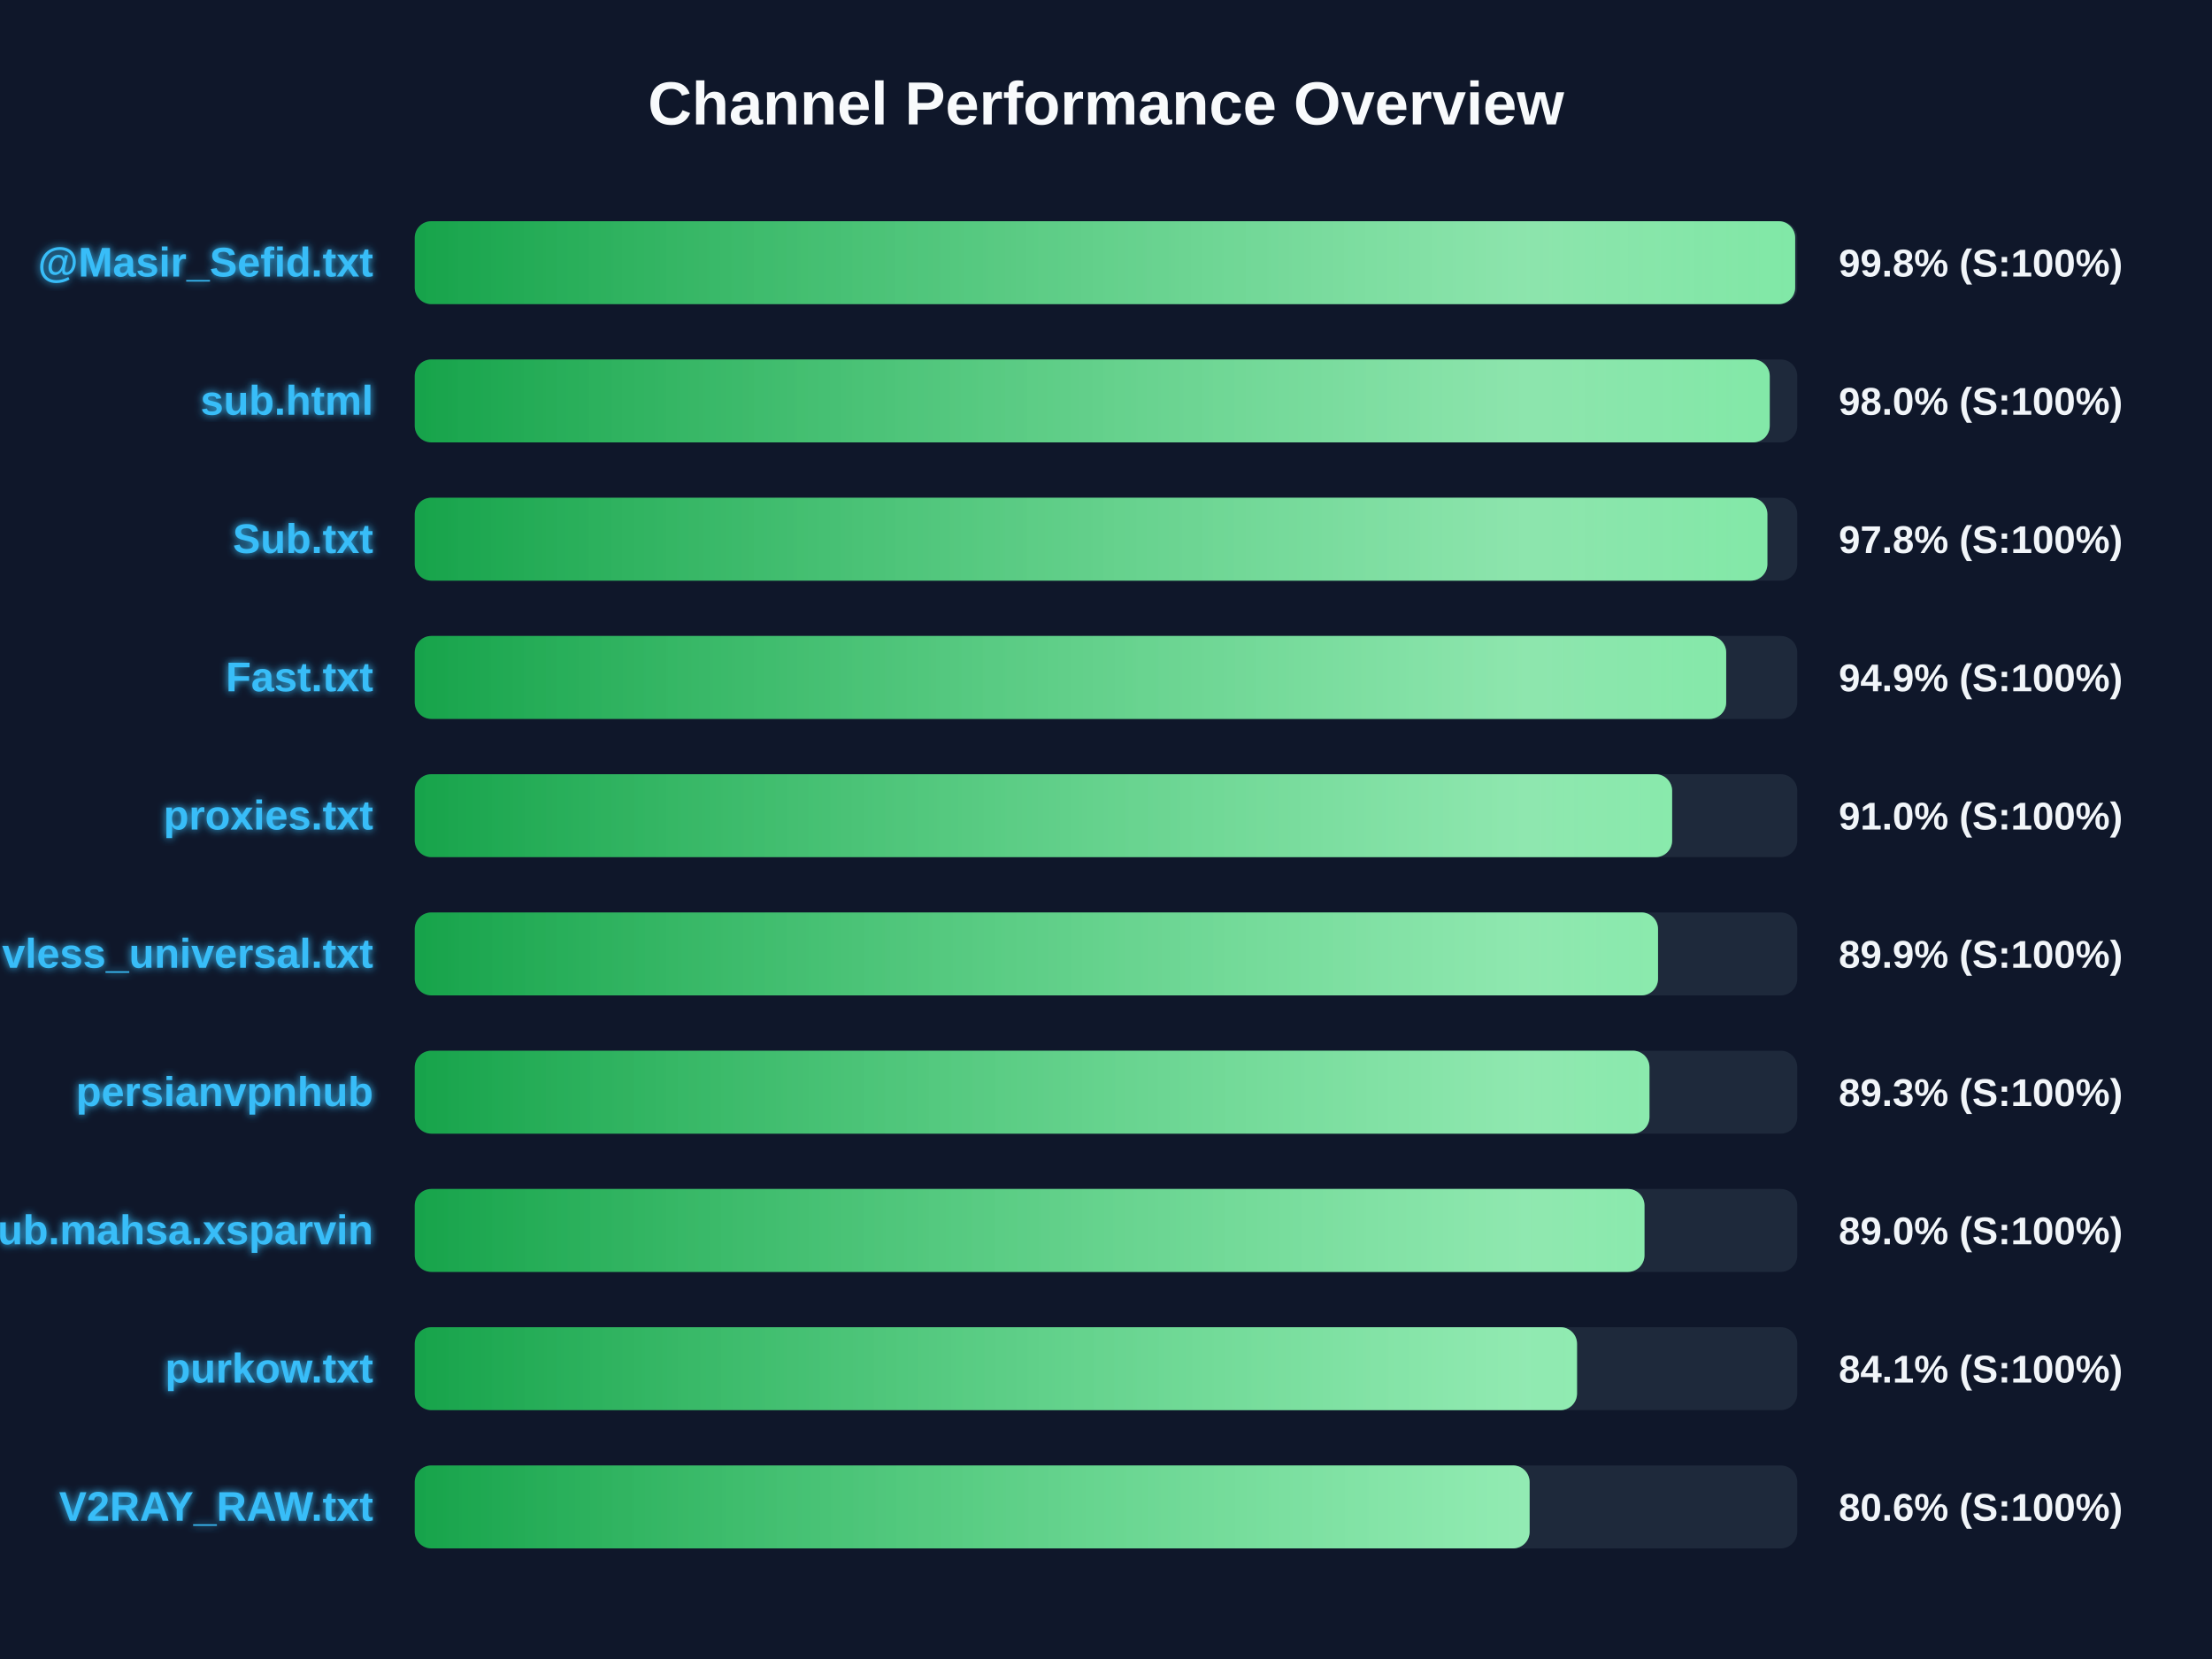
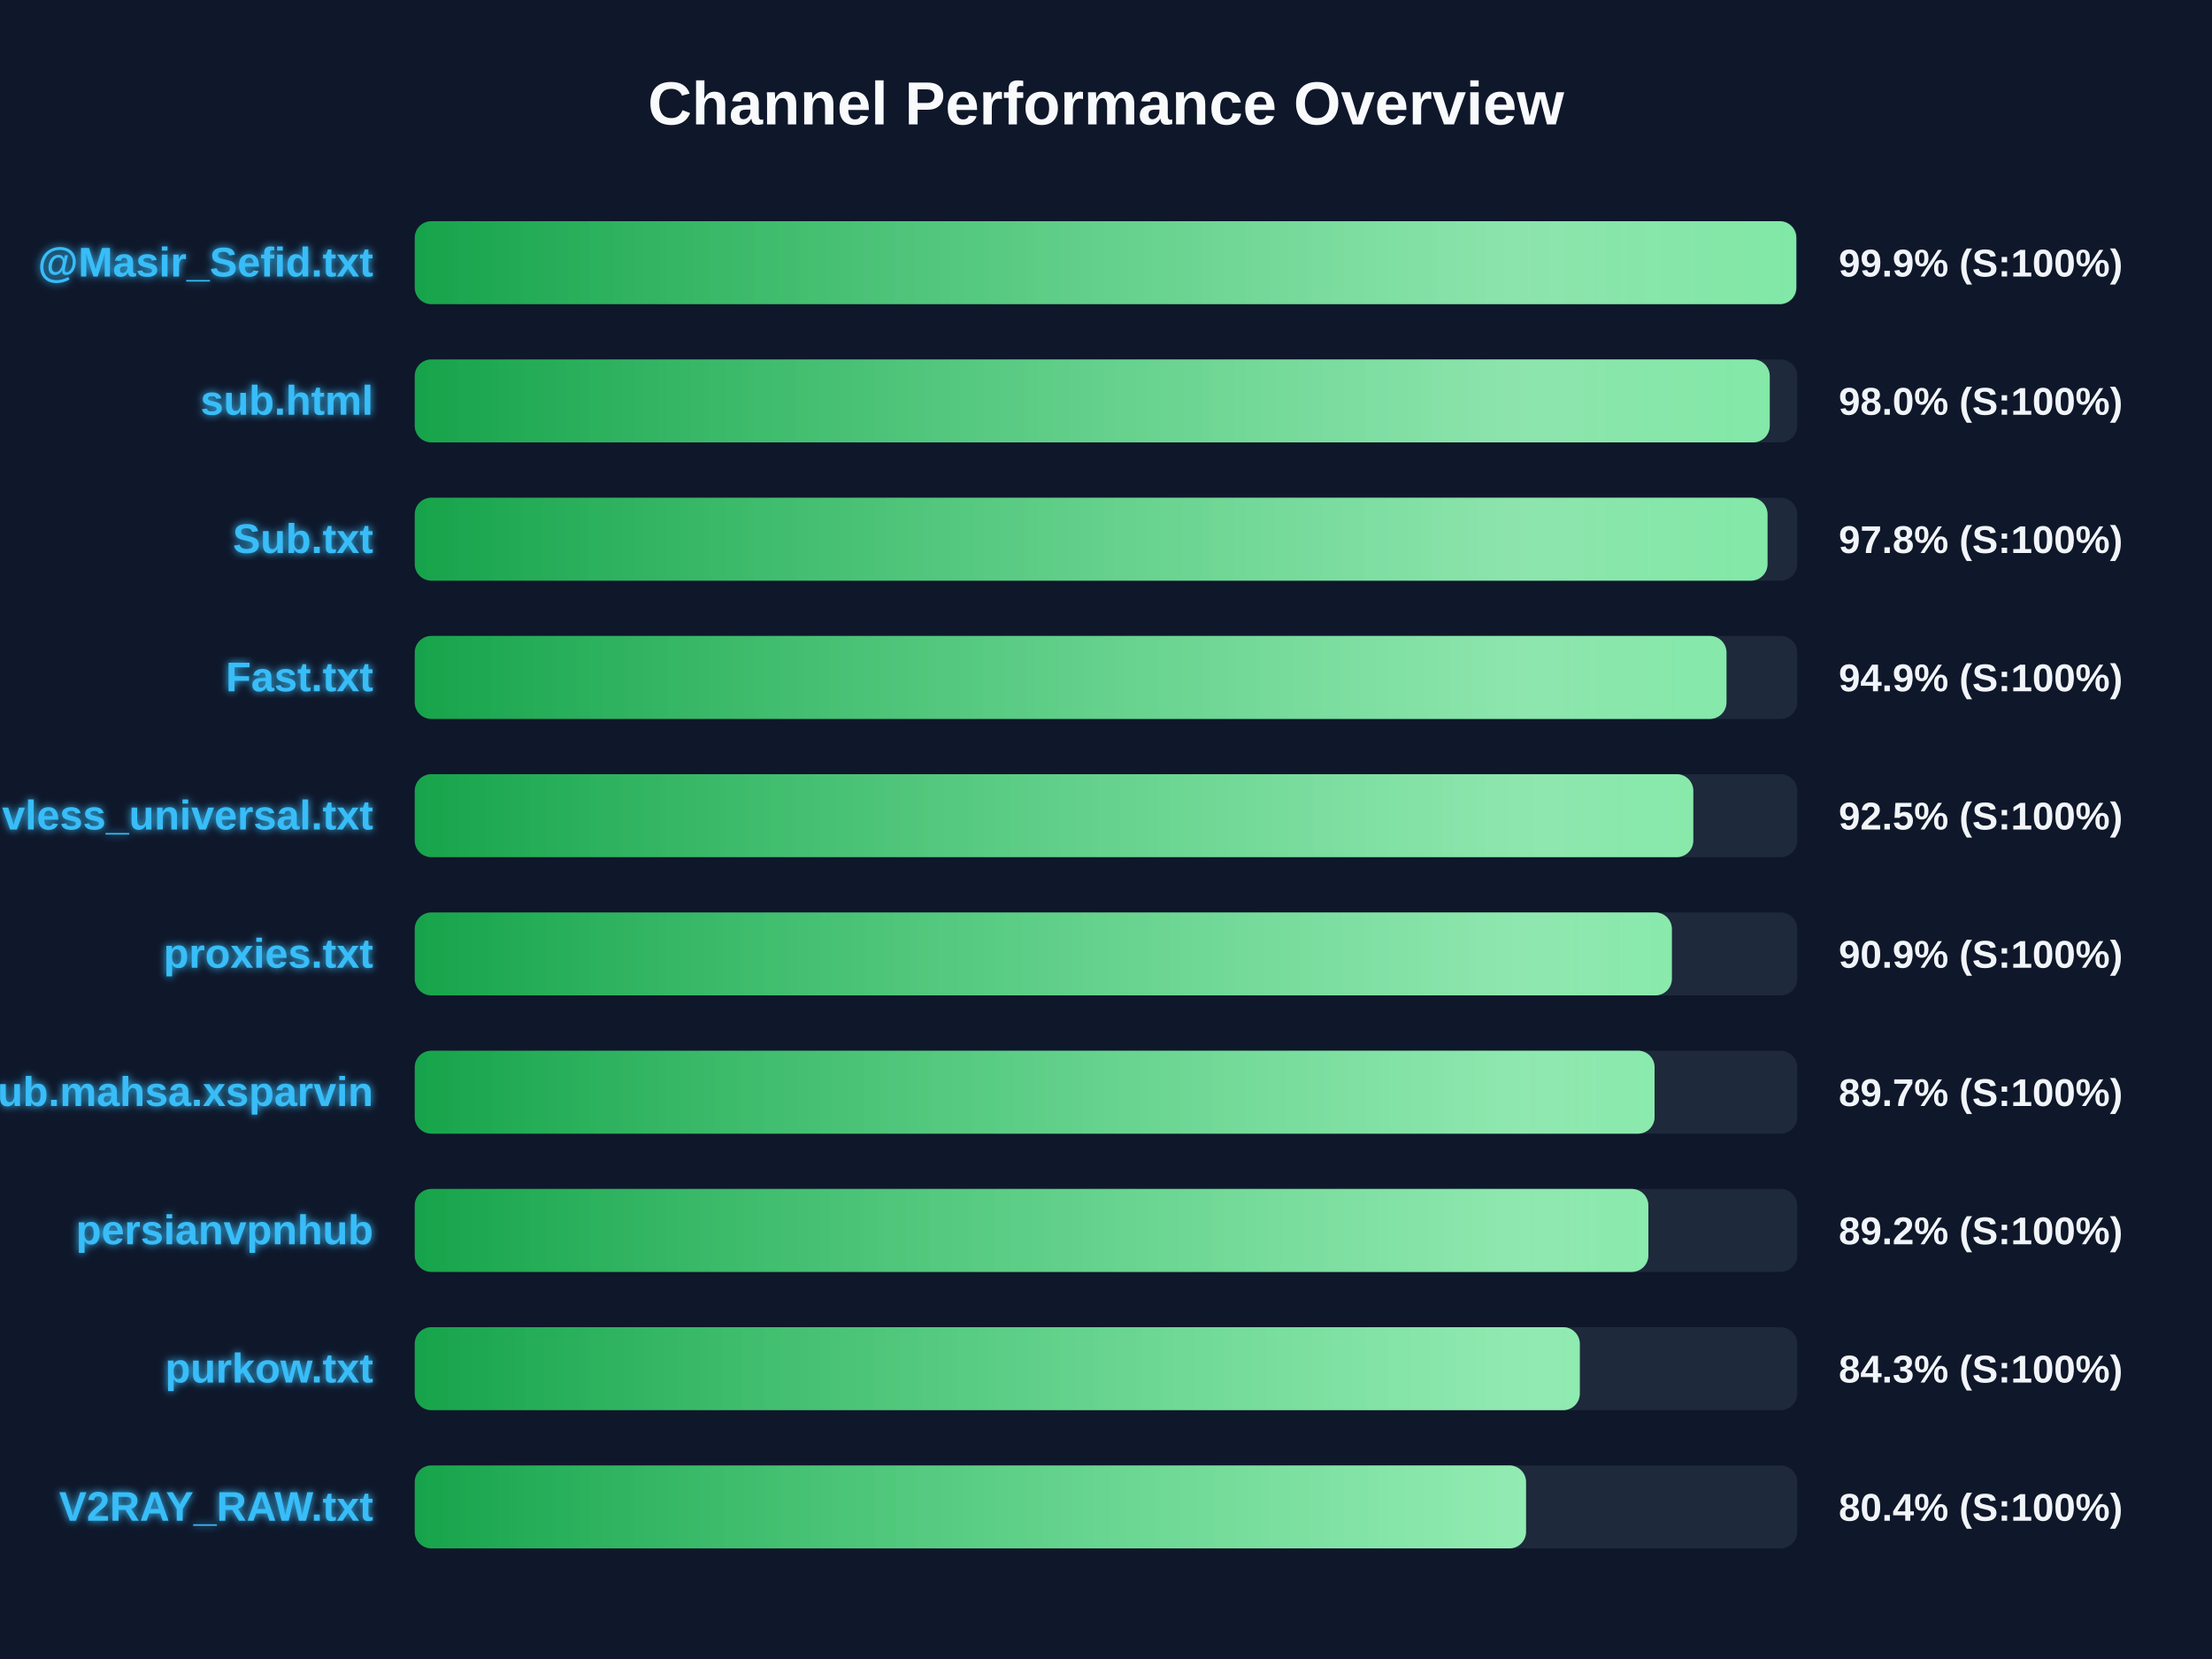
<svg xmlns="http://www.w3.org/2000/svg" width="800" height="600" version="1.1">
  <defs>
    <linearGradient id="grad-green" x1="0%" y1="0%" x2="100%" y2="0%">
      <stop offset="0%" stop-color="#16a34a" />
      <stop offset="100%" stop-color="#4ade80" />
    </linearGradient>
    <linearGradient id="grad-yellow" x1="0%" y1="0%" x2="100%" y2="0%">
      <stop offset="0%" stop-color="#ca8a04" />
      <stop offset="100%" stop-color="#fde047" />
    </linearGradient>
    <linearGradient id="grad-red" x1="0%" y1="0%" x2="100%" y2="0%">
      <stop offset="0%" stop-color="#dc2626" />
      <stop offset="100%" stop-color="#f87171" />
    </linearGradient>
    <linearGradient id="shimmer" x1="0%" y1="0%" x2="100%" y2="0%">
      <stop offset="0%" stop-color="rgba(255,255,255,0)" />
      <stop offset="50%" stop-color="rgba(255,255,255,0.4)" />
      <stop offset="100%" stop-color="rgba(255,255,255,0)" />
    </linearGradient>
    <filter id="glow" x="-20%" y="-20%" width="140%" height="140%">
      <feGaussianBlur stdDeviation="1.5" result="blur" />
      <feComposite in="SourceGraphic" in2="blur" operator="over" />
    </filter>
  </defs>
  <style>
        .bg-rect { fill: #0f172a; }
        .title { font: bold 22px 'Segoe UI', Arial, sans-serif; fill: #f8fafc; }
        .row { font: bold 15px 'Segoe UI', Arial, sans-serif; fill: #38bdf8; filter: url(#glow); }
        .score { font: bold 14px 'Segoe UI', Arial, sans-serif; fill: #f1f5f9; }
        @keyframes shimmer-anim {
            0% { transform: translateX(-100%); }
            100% { transform: translateX(200%); }
        }
        .shimmer-rect {
            animation: shimmer-anim 2.5s infinite linear;
        }
    </style>
  <rect width="100%" height="100%" class="bg-rect" />
  <text x="400" y="45" text-anchor="middle" class="title">Channel Performance Overview</text>
  <rect x="150" y="80" width="500" height="30" fill="#1e293b" rx="6" />
  <clipPath id="clip-0">
-     <rect x="150" y="80" width="499.25" height="30" rx="6" />
+     <rect x="150" y="80" width="499.65" height="30" rx="6" />
  </clipPath>
-   <rect x="150" y="80" width="499.25" height="30" fill="url(#grad-green)" rx="6" />
+   <rect x="150" y="80" width="499.65" height="30" fill="url(#grad-green)" rx="6" />
  <g clip-path="url(#clip-0)">
    <rect x="150" y="80" width="100%" height="30" fill="url(#shimmer)" class="shimmer-rect" />
  </g>
  <text x="135" y="100" text-anchor="end" class="row">@Masir_Sefid.txt</text>
-   <text x="665" y="100" text-anchor="start" class="score">99.8% (S:100%)</text>
+   <text x="665" y="100" text-anchor="start" class="score">99.9% (S:100%)</text>
  <rect x="150" y="130" width="500" height="30" fill="#1e293b" rx="6" />
  <clipPath id="clip-1">
    <rect x="150" y="130" width="490.05" height="30" rx="6" />
  </clipPath>
  <rect x="150" y="130" width="490.05" height="30" fill="url(#grad-green)" rx="6" />
  <g clip-path="url(#clip-1)">
    <rect x="150" y="130" width="100%" height="30" fill="url(#shimmer)" class="shimmer-rect" />
  </g>
  <text x="135" y="150" text-anchor="end" class="row">sub.html</text>
  <text x="665" y="150" text-anchor="start" class="score">98.0% (S:100%)</text>
  <rect x="150" y="180" width="500" height="30" fill="#1e293b" rx="6" />
  <clipPath id="clip-2">
-     <rect x="150" y="180" width="489.2" height="30" rx="6" />
+     <rect x="150" y="180" width="489.25" height="30" rx="6" />
  </clipPath>
-   <rect x="150" y="180" width="489.2" height="30" fill="url(#grad-green)" rx="6" />
+   <rect x="150" y="180" width="489.25" height="30" fill="url(#grad-green)" rx="6" />
  <g clip-path="url(#clip-2)">
    <rect x="150" y="180" width="100%" height="30" fill="url(#shimmer)" class="shimmer-rect" />
  </g>
  <text x="135" y="200" text-anchor="end" class="row">Sub.txt</text>
  <text x="665" y="200" text-anchor="start" class="score">97.8% (S:100%)</text>
  <rect x="150" y="230" width="500" height="30" fill="#1e293b" rx="6" />
  <clipPath id="clip-3">
-     <rect x="150" y="230" width="474.3" height="30" rx="6" />
+     <rect x="150" y="230" width="474.4" height="30" rx="6" />
  </clipPath>
-   <rect x="150" y="230" width="474.3" height="30" fill="url(#grad-green)" rx="6" />
+   <rect x="150" y="230" width="474.4" height="30" fill="url(#grad-green)" rx="6" />
  <g clip-path="url(#clip-3)">
    <rect x="150" y="230" width="100%" height="30" fill="url(#shimmer)" class="shimmer-rect" />
  </g>
  <text x="135" y="250" text-anchor="end" class="row">Fast.txt</text>
  <text x="665" y="250" text-anchor="start" class="score">94.9% (S:100%)</text>
  <rect x="150" y="280" width="500" height="30" fill="#1e293b" rx="6" />
  <clipPath id="clip-4">
-     <rect x="150" y="280" width="454.75" height="30" rx="6" />
+     <rect x="150" y="280" width="462.4" height="30" rx="6" />
  </clipPath>
-   <rect x="150" y="280" width="454.75" height="30" fill="url(#grad-green)" rx="6" />
+   <rect x="150" y="280" width="462.4" height="30" fill="url(#grad-green)" rx="6" />
  <g clip-path="url(#clip-4)">
    <rect x="150" y="280" width="100%" height="30" fill="url(#shimmer)" class="shimmer-rect" />
  </g>
-   <text x="135" y="300" text-anchor="end" class="row">proxies.txt</text>
-   <text x="665" y="300" text-anchor="start" class="score">91.0% (S:100%)</text>
+   <text x="135" y="300" text-anchor="end" class="row">vless_universal.txt</text>
+   <text x="665" y="300" text-anchor="start" class="score">92.5% (S:100%)</text>
  <rect x="150" y="330" width="500" height="30" fill="#1e293b" rx="6" />
  <clipPath id="clip-5">
-     <rect x="150" y="330" width="449.65" height="30" rx="6" />
+     <rect x="150" y="330" width="454.65" height="30" rx="6" />
  </clipPath>
-   <rect x="150" y="330" width="449.65" height="30" fill="url(#grad-green)" rx="6" />
+   <rect x="150" y="330" width="454.65" height="30" fill="url(#grad-green)" rx="6" />
  <g clip-path="url(#clip-5)">
    <rect x="150" y="330" width="100%" height="30" fill="url(#shimmer)" class="shimmer-rect" />
  </g>
-   <text x="135" y="350" text-anchor="end" class="row">vless_universal.txt</text>
-   <text x="665" y="350" text-anchor="start" class="score">89.9% (S:100%)</text>
+   <text x="135" y="350" text-anchor="end" class="row">proxies.txt</text>
+   <text x="665" y="350" text-anchor="start" class="score">90.9% (S:100%)</text>
  <rect x="150" y="380" width="500" height="30" fill="#1e293b" rx="6" />
  <clipPath id="clip-6">
-     <rect x="150" y="380" width="446.55" height="30" rx="6" />
+     <rect x="150" y="380" width="448.4" height="30" rx="6" />
  </clipPath>
-   <rect x="150" y="380" width="446.55" height="30" fill="url(#grad-green)" rx="6" />
+   <rect x="150" y="380" width="448.4" height="30" fill="url(#grad-green)" rx="6" />
  <g clip-path="url(#clip-6)">
    <rect x="150" y="380" width="100%" height="30" fill="url(#shimmer)" class="shimmer-rect" />
  </g>
-   <text x="135" y="400" text-anchor="end" class="row">persianvpnhub</text>
-   <text x="665" y="400" text-anchor="start" class="score">89.3% (S:100%)</text>
+   <text x="135" y="400" text-anchor="end" class="row">Sub.mahsa.xsparvin</text>
+   <text x="665" y="400" text-anchor="start" class="score">89.7% (S:100%)</text>
  <rect x="150" y="430" width="500" height="30" fill="#1e293b" rx="6" />
  <clipPath id="clip-7">
-     <rect x="150" y="430" width="444.75" height="30" rx="6" />
+     <rect x="150" y="430" width="446.15" height="30" rx="6" />
  </clipPath>
-   <rect x="150" y="430" width="444.75" height="30" fill="url(#grad-green)" rx="6" />
+   <rect x="150" y="430" width="446.15" height="30" fill="url(#grad-green)" rx="6" />
  <g clip-path="url(#clip-7)">
    <rect x="150" y="430" width="100%" height="30" fill="url(#shimmer)" class="shimmer-rect" />
  </g>
-   <text x="135" y="450" text-anchor="end" class="row">Sub.mahsa.xsparvin</text>
-   <text x="665" y="450" text-anchor="start" class="score">89.0% (S:100%)</text>
+   <text x="135" y="450" text-anchor="end" class="row">persianvpnhub</text>
+   <text x="665" y="450" text-anchor="start" class="score">89.2% (S:100%)</text>
  <rect x="150" y="480" width="500" height="30" fill="#1e293b" rx="6" />
  <clipPath id="clip-8">
-     <rect x="150" y="480" width="420.35" height="30" rx="6" />
+     <rect x="150" y="480" width="421.35" height="30" rx="6" />
  </clipPath>
-   <rect x="150" y="480" width="420.35" height="30" fill="url(#grad-green)" rx="6" />
+   <rect x="150" y="480" width="421.35" height="30" fill="url(#grad-green)" rx="6" />
  <g clip-path="url(#clip-8)">
    <rect x="150" y="480" width="100%" height="30" fill="url(#shimmer)" class="shimmer-rect" />
  </g>
  <text x="135" y="500" text-anchor="end" class="row">purkow.txt</text>
-   <text x="665" y="500" text-anchor="start" class="score">84.1% (S:100%)</text>
+   <text x="665" y="500" text-anchor="start" class="score">84.3% (S:100%)</text>
  <rect x="150" y="530" width="500" height="30" fill="#1e293b" rx="6" />
  <clipPath id="clip-9">
-     <rect x="150" y="530" width="403.2" height="30" rx="6" />
+     <rect x="150" y="530" width="401.9" height="30" rx="6" />
  </clipPath>
-   <rect x="150" y="530" width="403.2" height="30" fill="url(#grad-green)" rx="6" />
+   <rect x="150" y="530" width="401.9" height="30" fill="url(#grad-green)" rx="6" />
  <g clip-path="url(#clip-9)">
    <rect x="150" y="530" width="100%" height="30" fill="url(#shimmer)" class="shimmer-rect" />
  </g>
  <text x="135" y="550" text-anchor="end" class="row">V2RAY_RAW.txt</text>
-   <text x="665" y="550" text-anchor="start" class="score">80.6% (S:100%)</text>
+   <text x="665" y="550" text-anchor="start" class="score">80.4% (S:100%)</text>
</svg>
